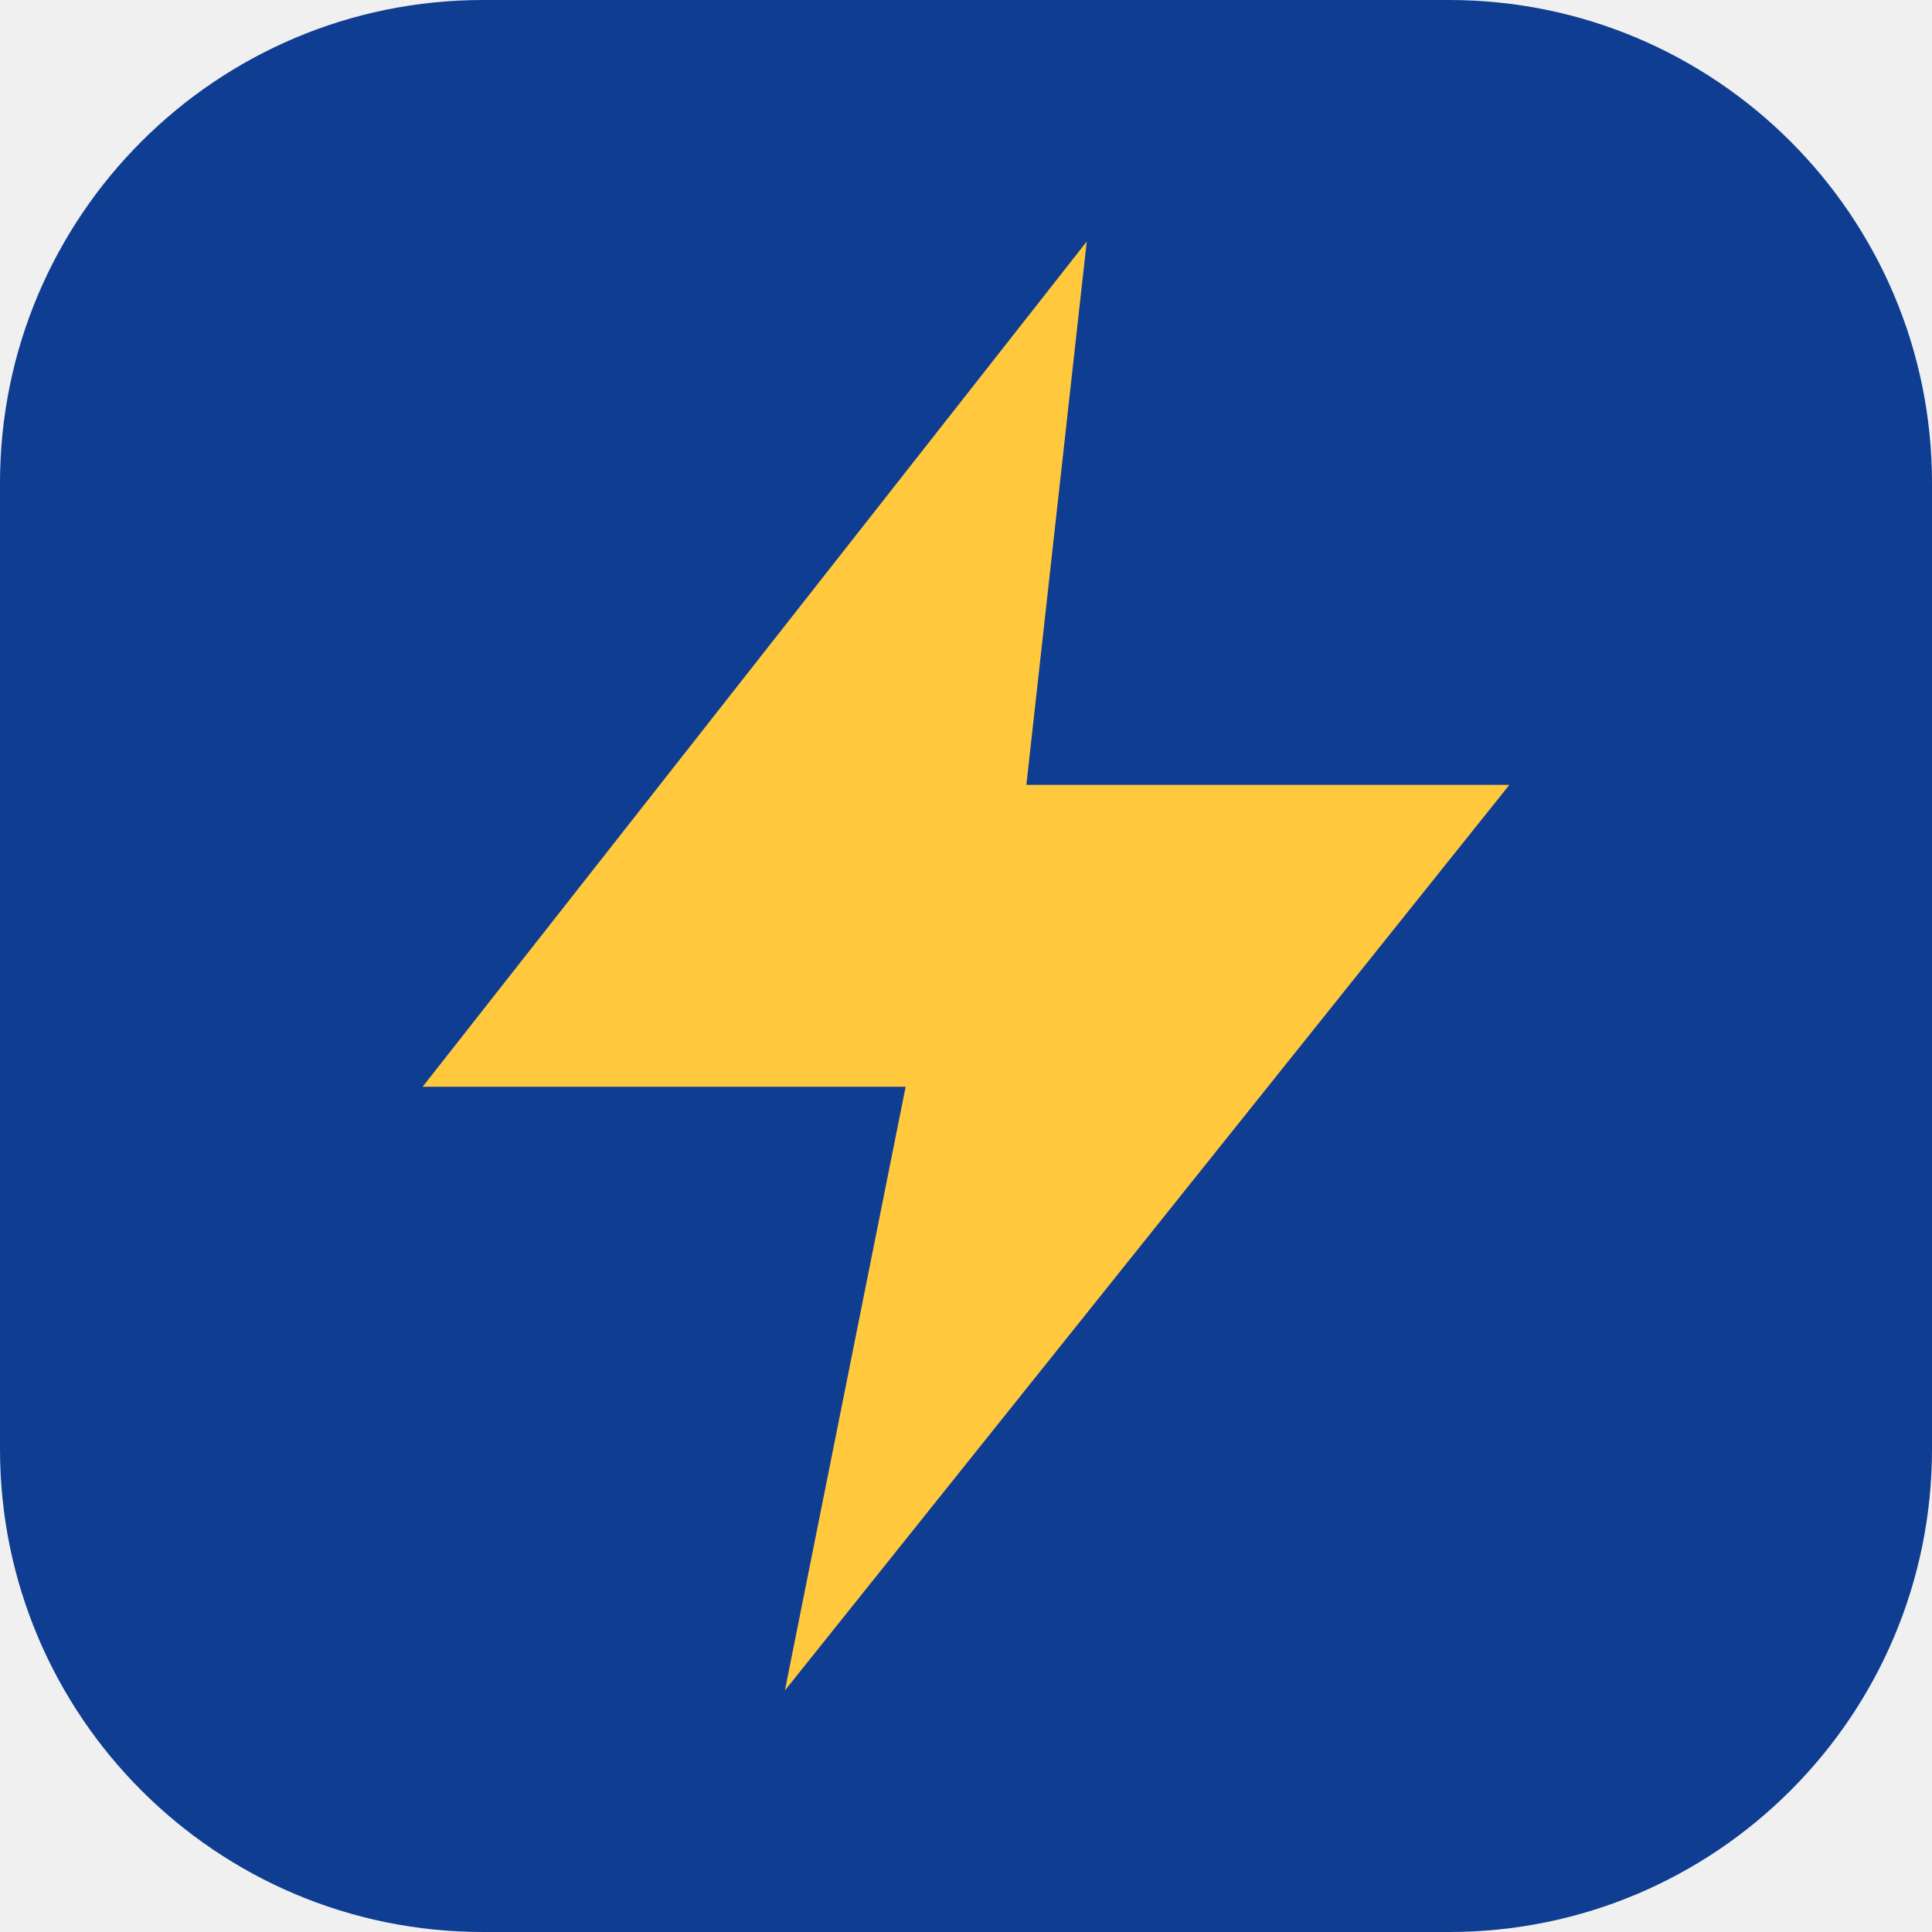
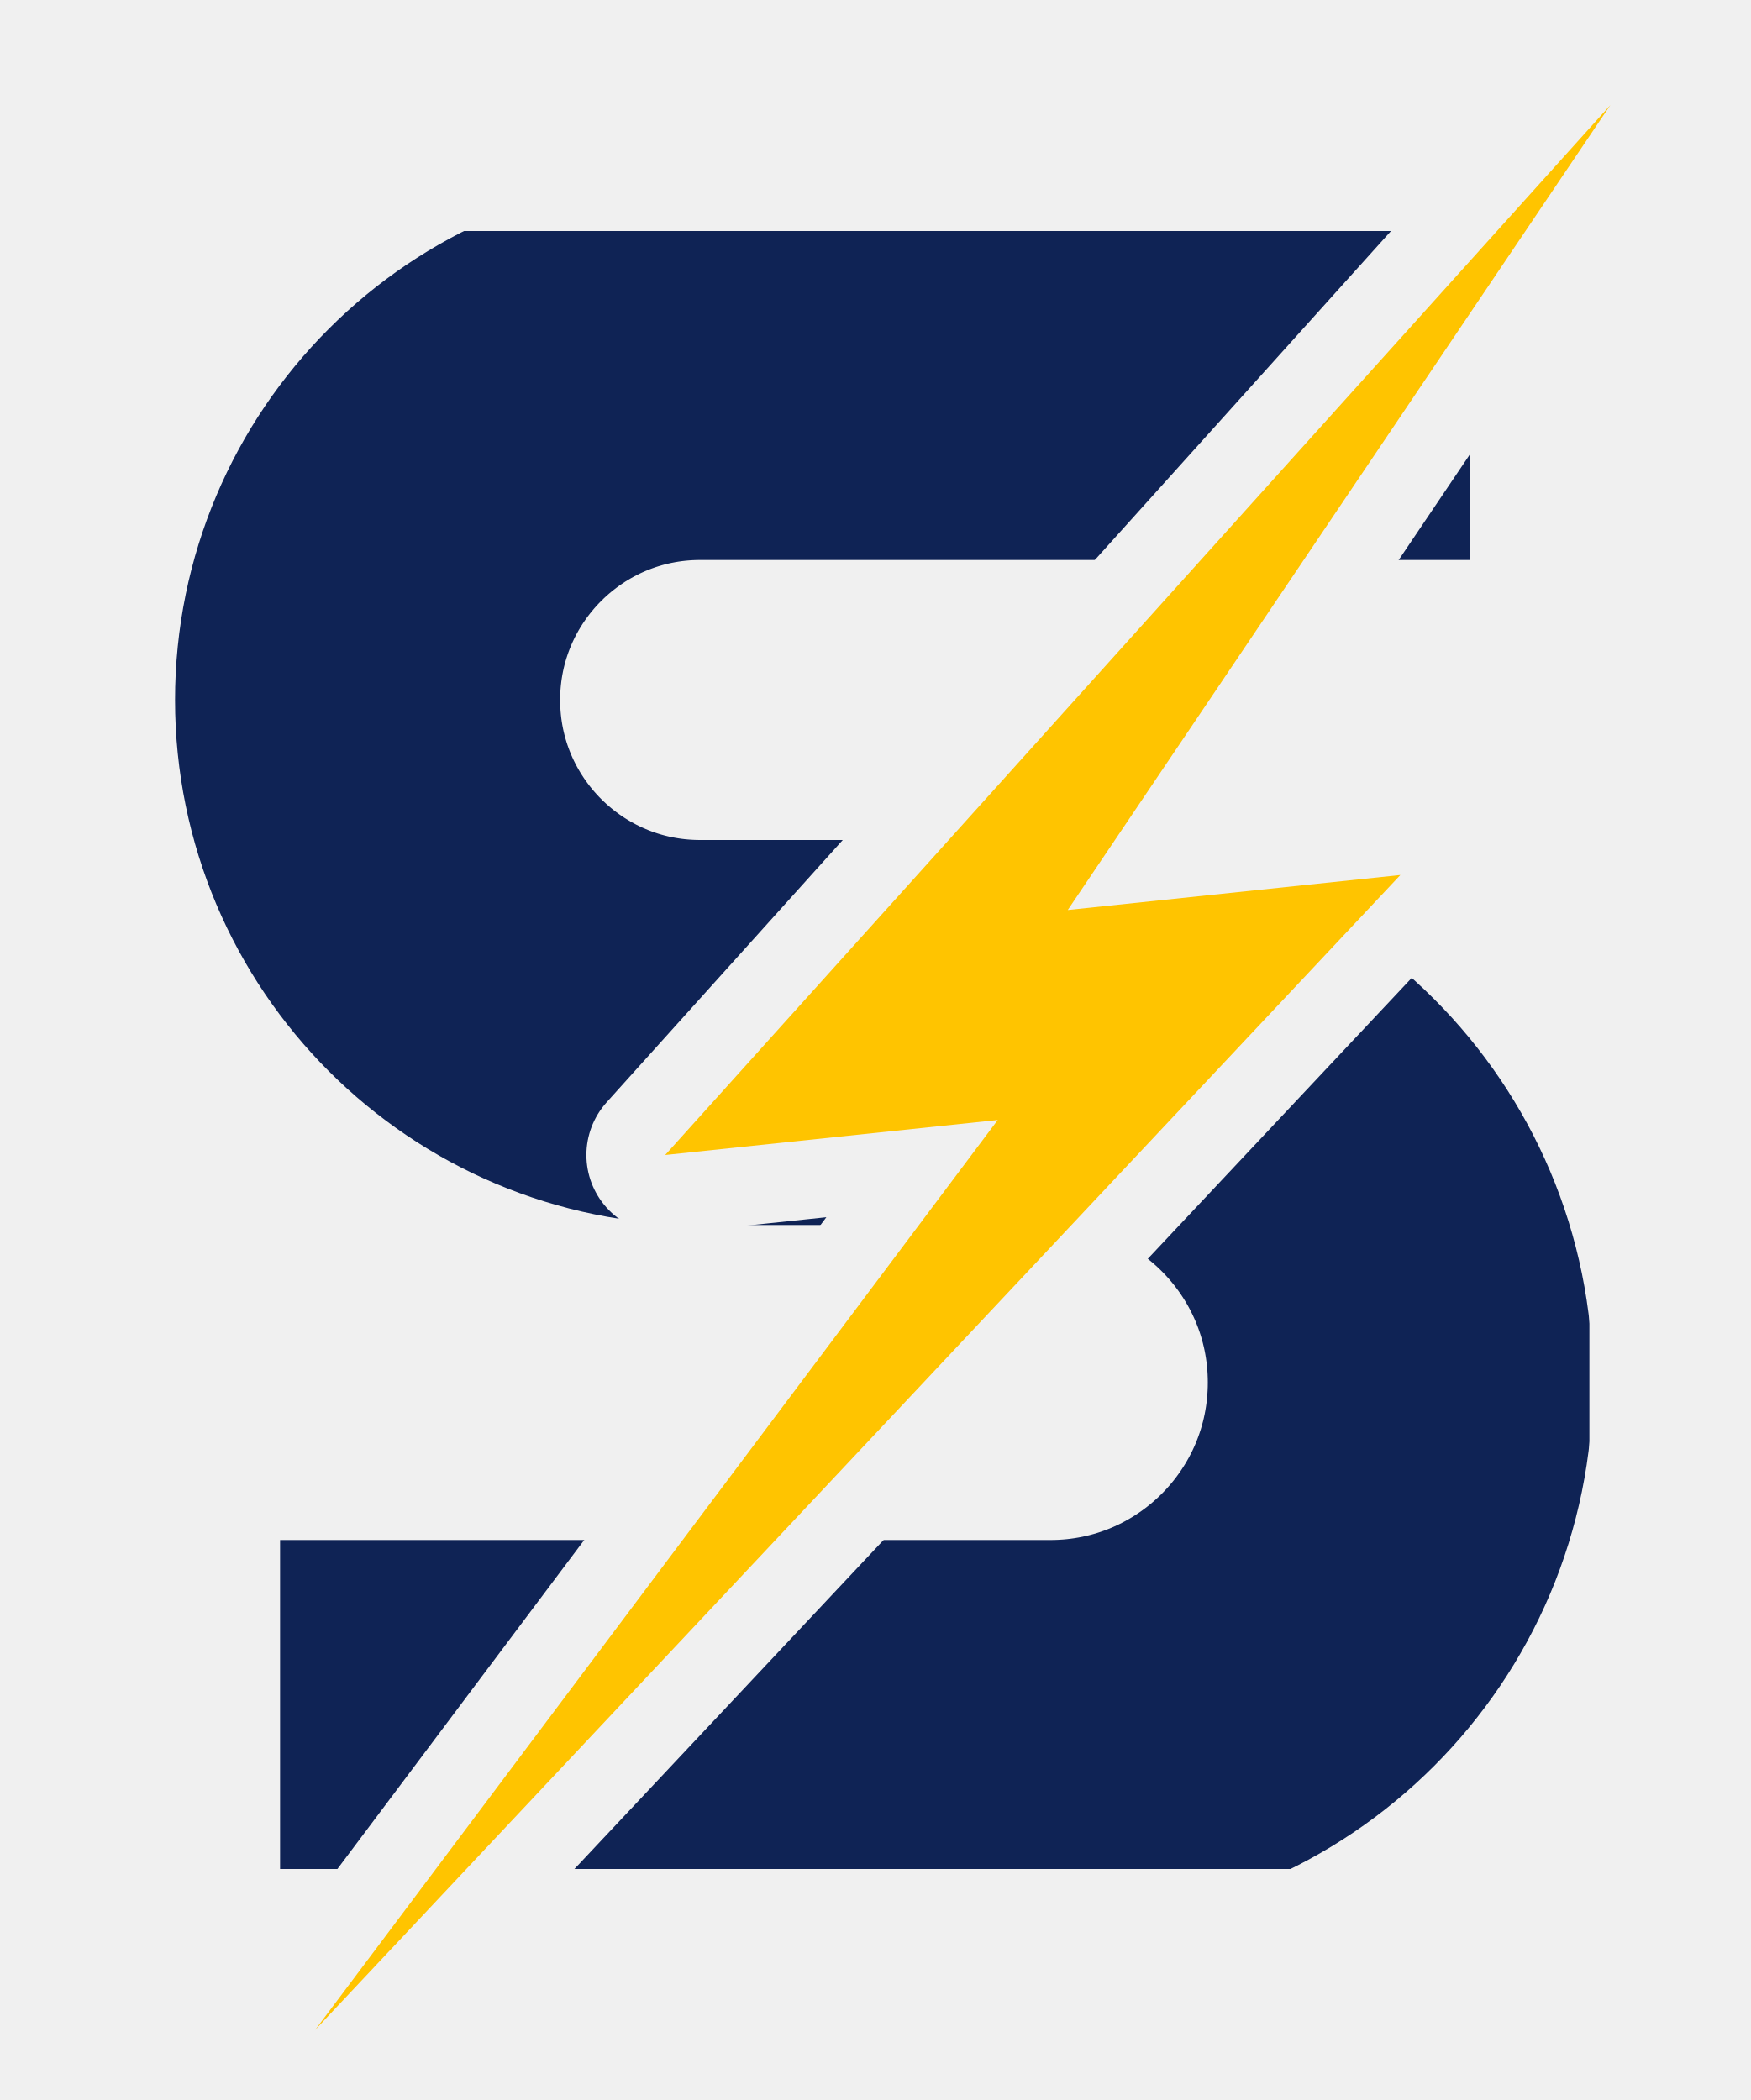
- <svg xmlns="http://www.w3.org/2000/svg" viewBox="0 0 32 32">
-   <rect width="32" height="32" rx="8" fill="#0f3d91" />
-   <path d="M18 4 7 18h8l-2 10 12-15h-8l1-9z" fill="#ffc83d" />
+ <svg xmlns="http://www.w3.org/2000/svg" viewBox="0 0 100 120">
+   <defs>
+     <mask id="c">
+       <rect width="100" height="120" fill="#fff" />
+       <polygon points="92,6 38,66 57,64 18,116 80,50 61,52" fill="#000" stroke="#000" stroke-width="9" stroke-linejoin="round" />
+     </mask>
+   </defs>
+   <path d="M84 21 H40 A19 19 0 0 0 40 59 H60 A20 20 0 0 1 60 99 H16" fill="none" stroke="#0f2355" stroke-width="22" mask="url(#c)" />
+   <polygon points="92,6 38,66 57,64 18,116 80,50 61,52" fill="#ffc400" />
</svg>
